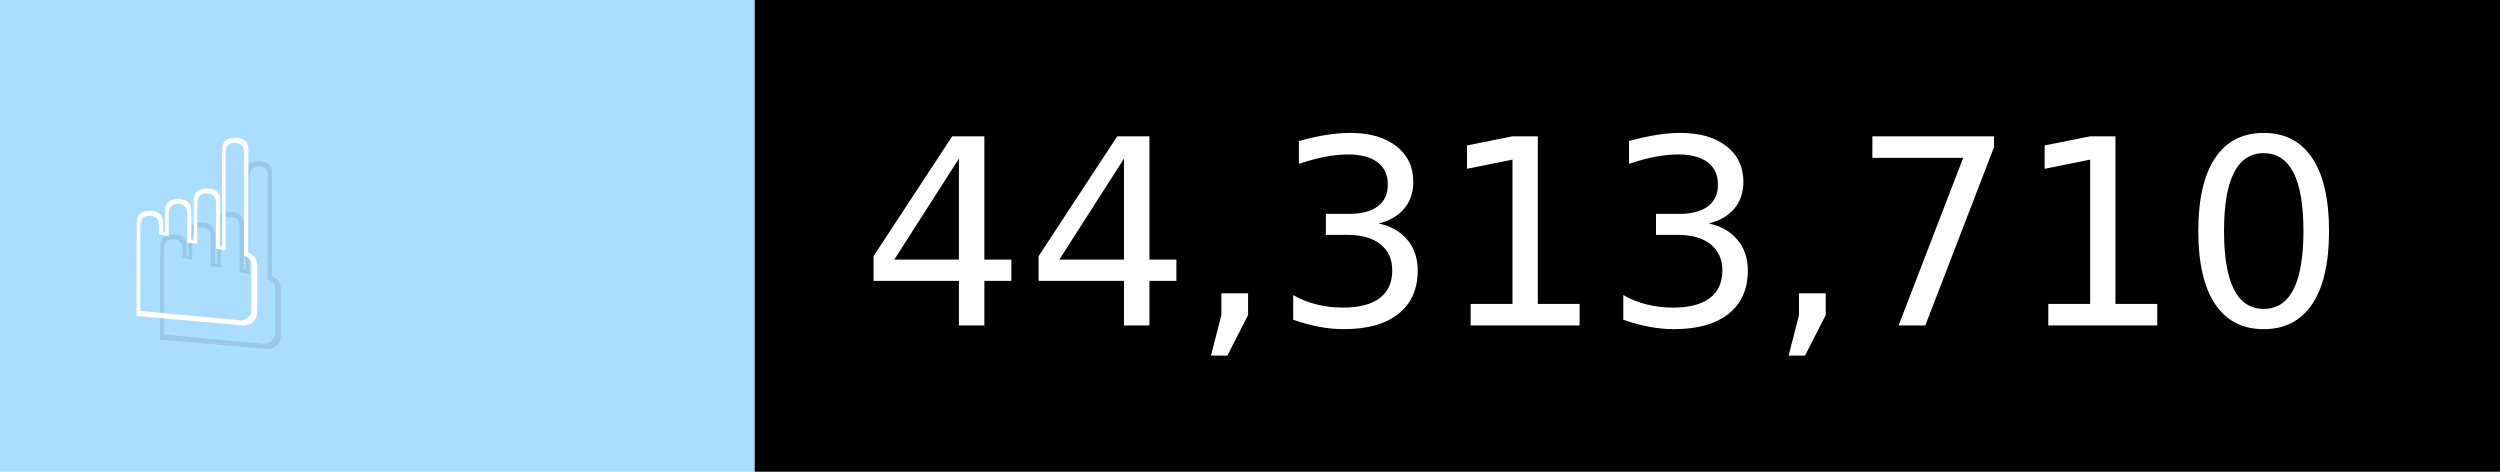
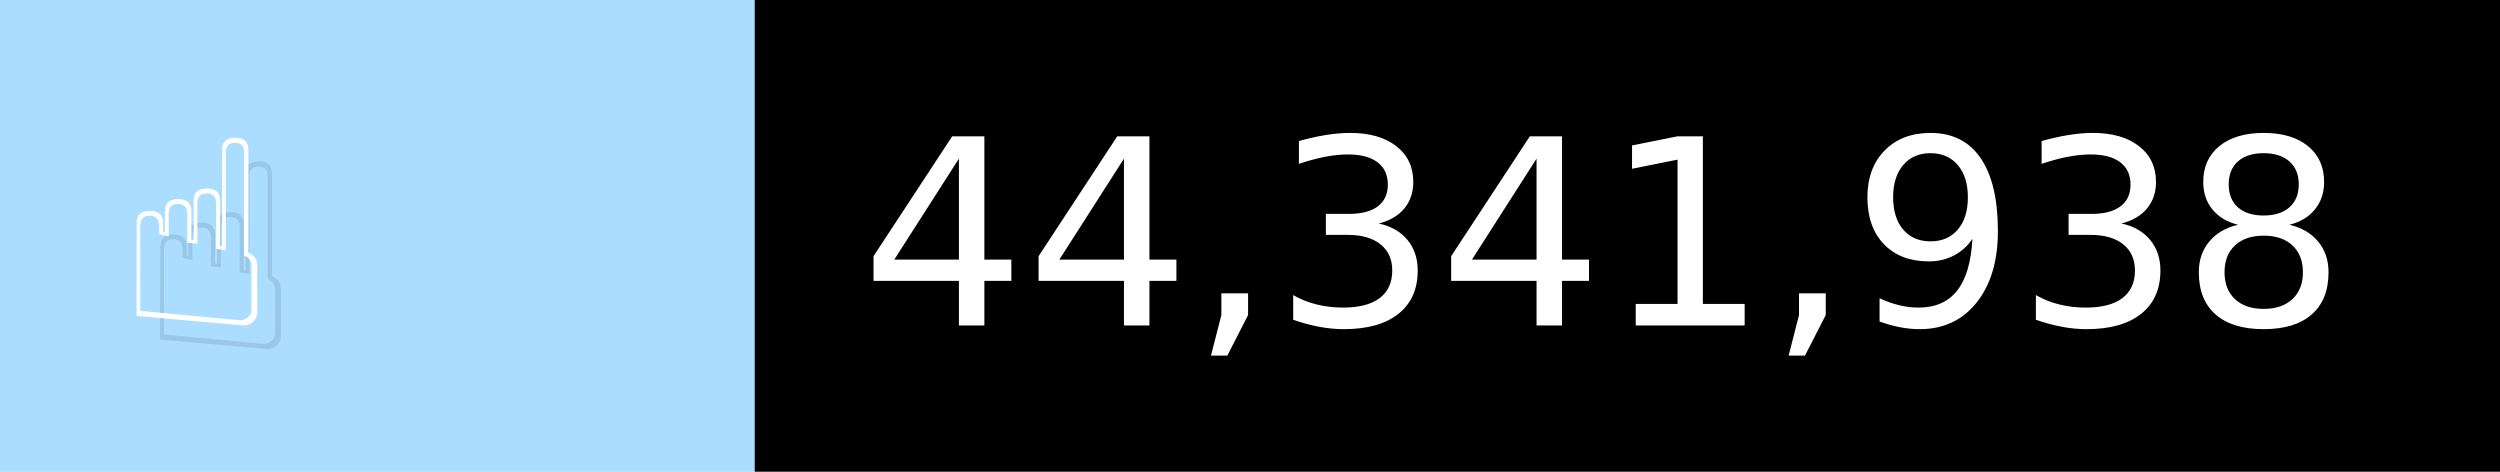
- <svg xmlns="http://www.w3.org/2000/svg" width="106" height="20" viewBox="0 0 1060 200" role="img" aria-label="☝️: 44,313,710">
+ <svg xmlns="http://www.w3.org/2000/svg" width="106" height="20" viewBox="0 0 1060 200" role="img" aria-label="☝️: 44,341,938">
  <g>
    <rect fill="#ADF" width="320" height="200" />
    <rect fill="##f78" x="320" width="740" height="200" />
  </g>
  <g aria-hidden="true" fill="#fff" text-anchor="start" font-family="Verdana,DejaVu Sans,sans-serif" font-size="110">
    <text x="60" y="148" textLength="220" fill="#000" opacity="0.1">☝️</text>
    <text x="50" y="138" textLength="220">☝️</text>
-     <text x="375" y="148" textLength="640" fill="#000" opacity="0.1">44,313,710</text>
-     <text x="365" y="138" textLength="640">44,313,710</text>
+     <text x="375" y="148" textLength="640" fill="#000" opacity="0.1">44,341,938</text>
+     <text x="365" y="138" textLength="640">44,341,938</text>
  </g>
</svg>
